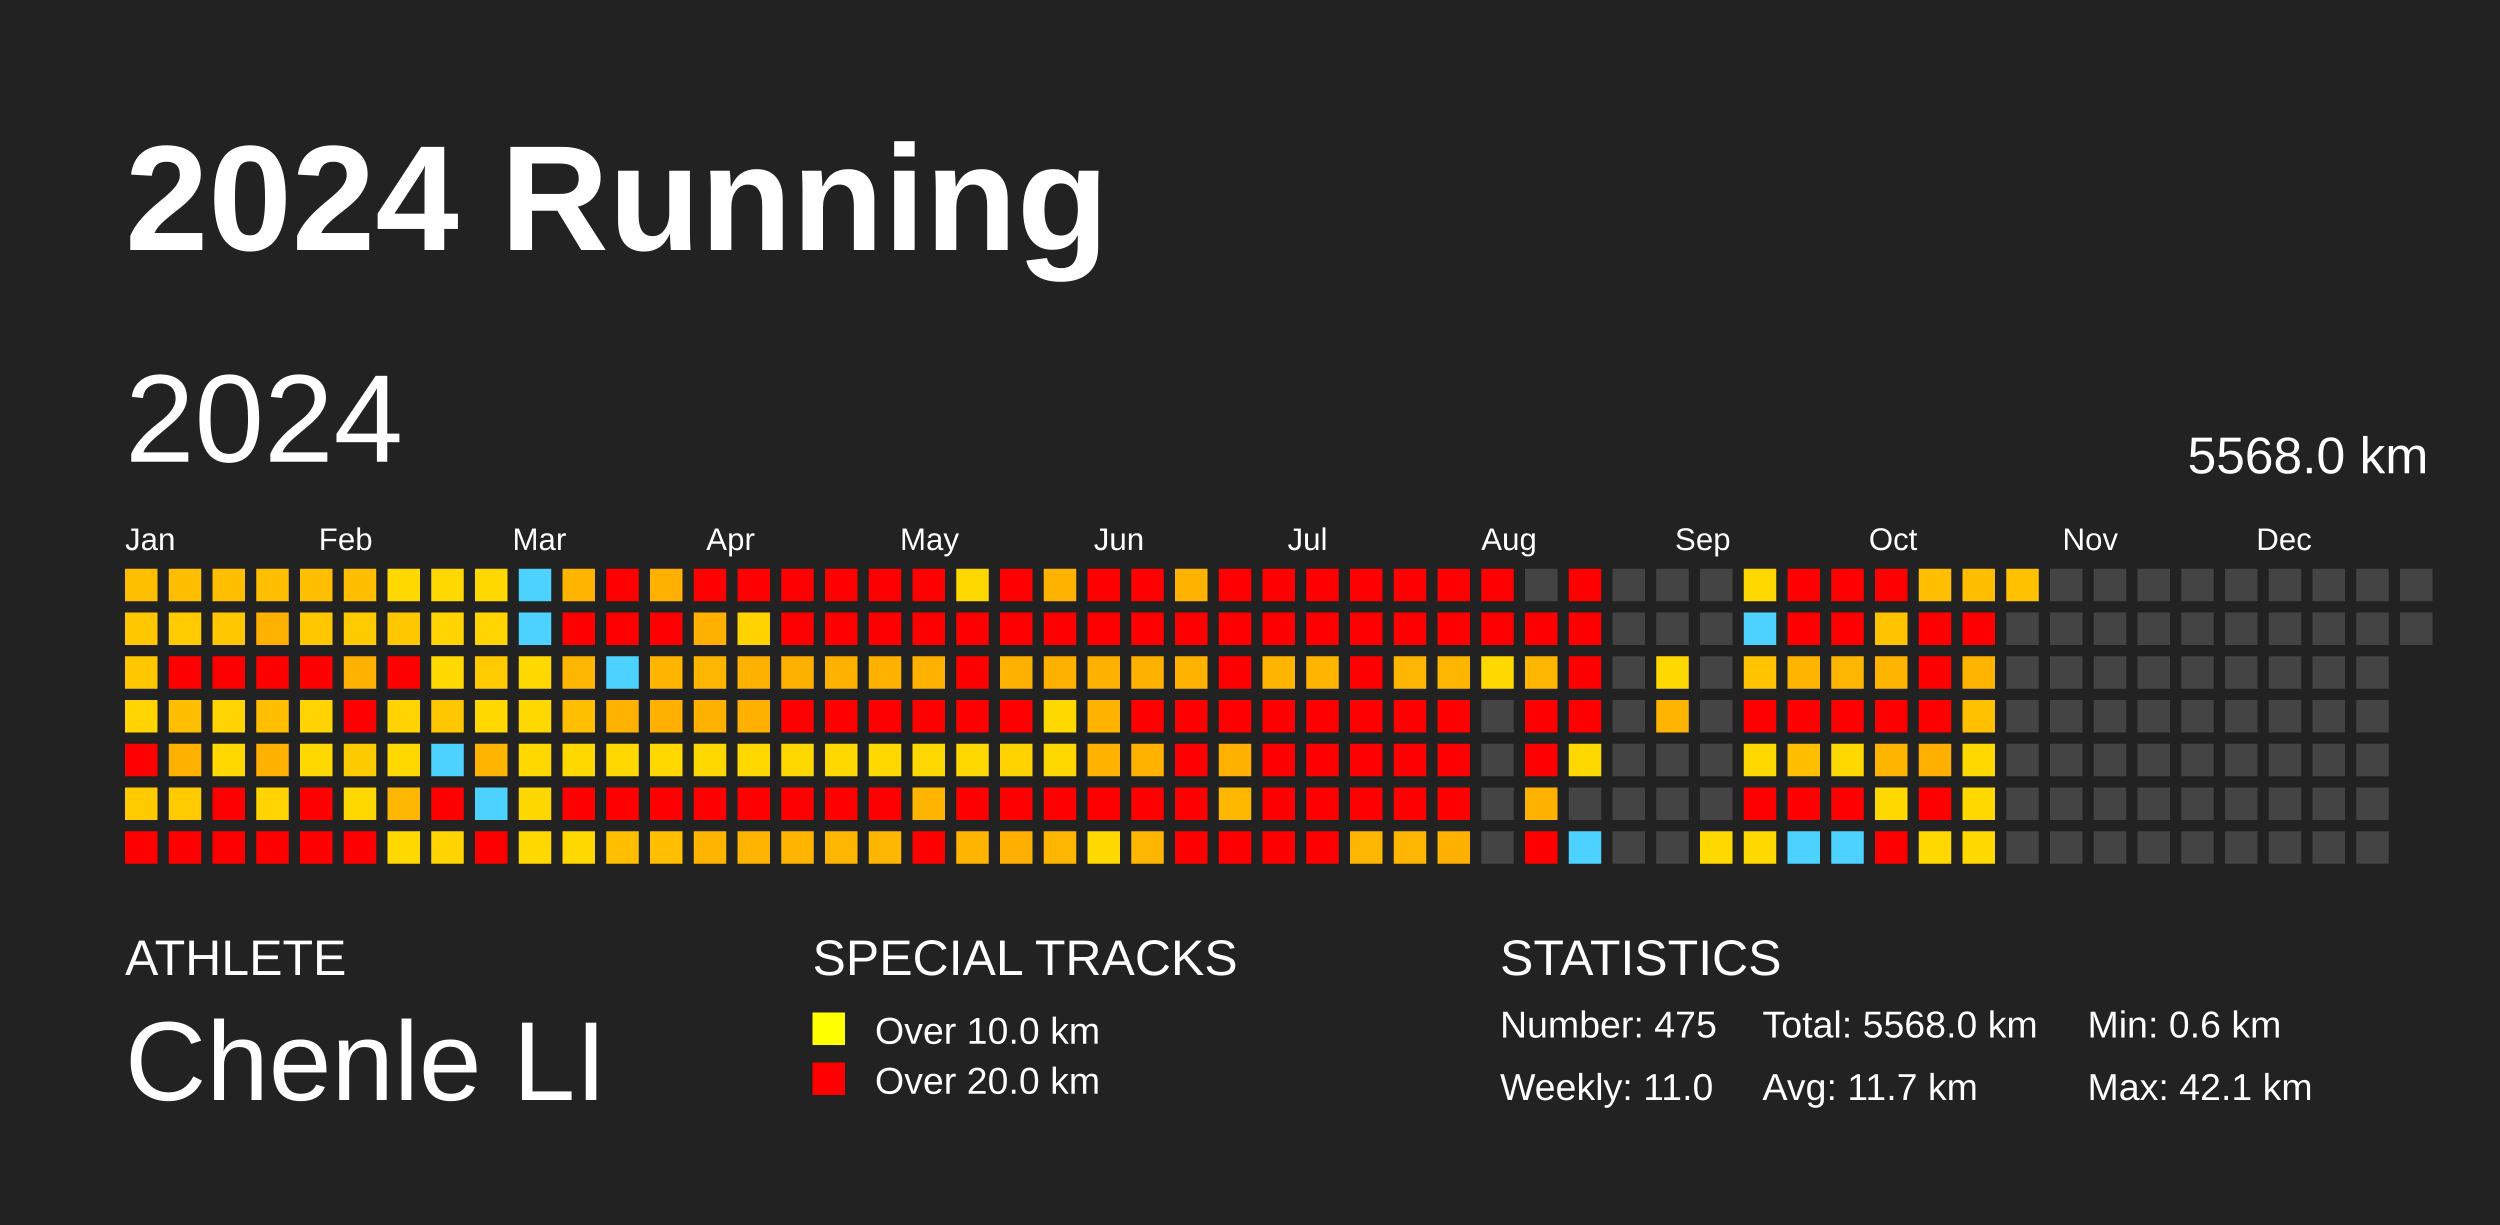
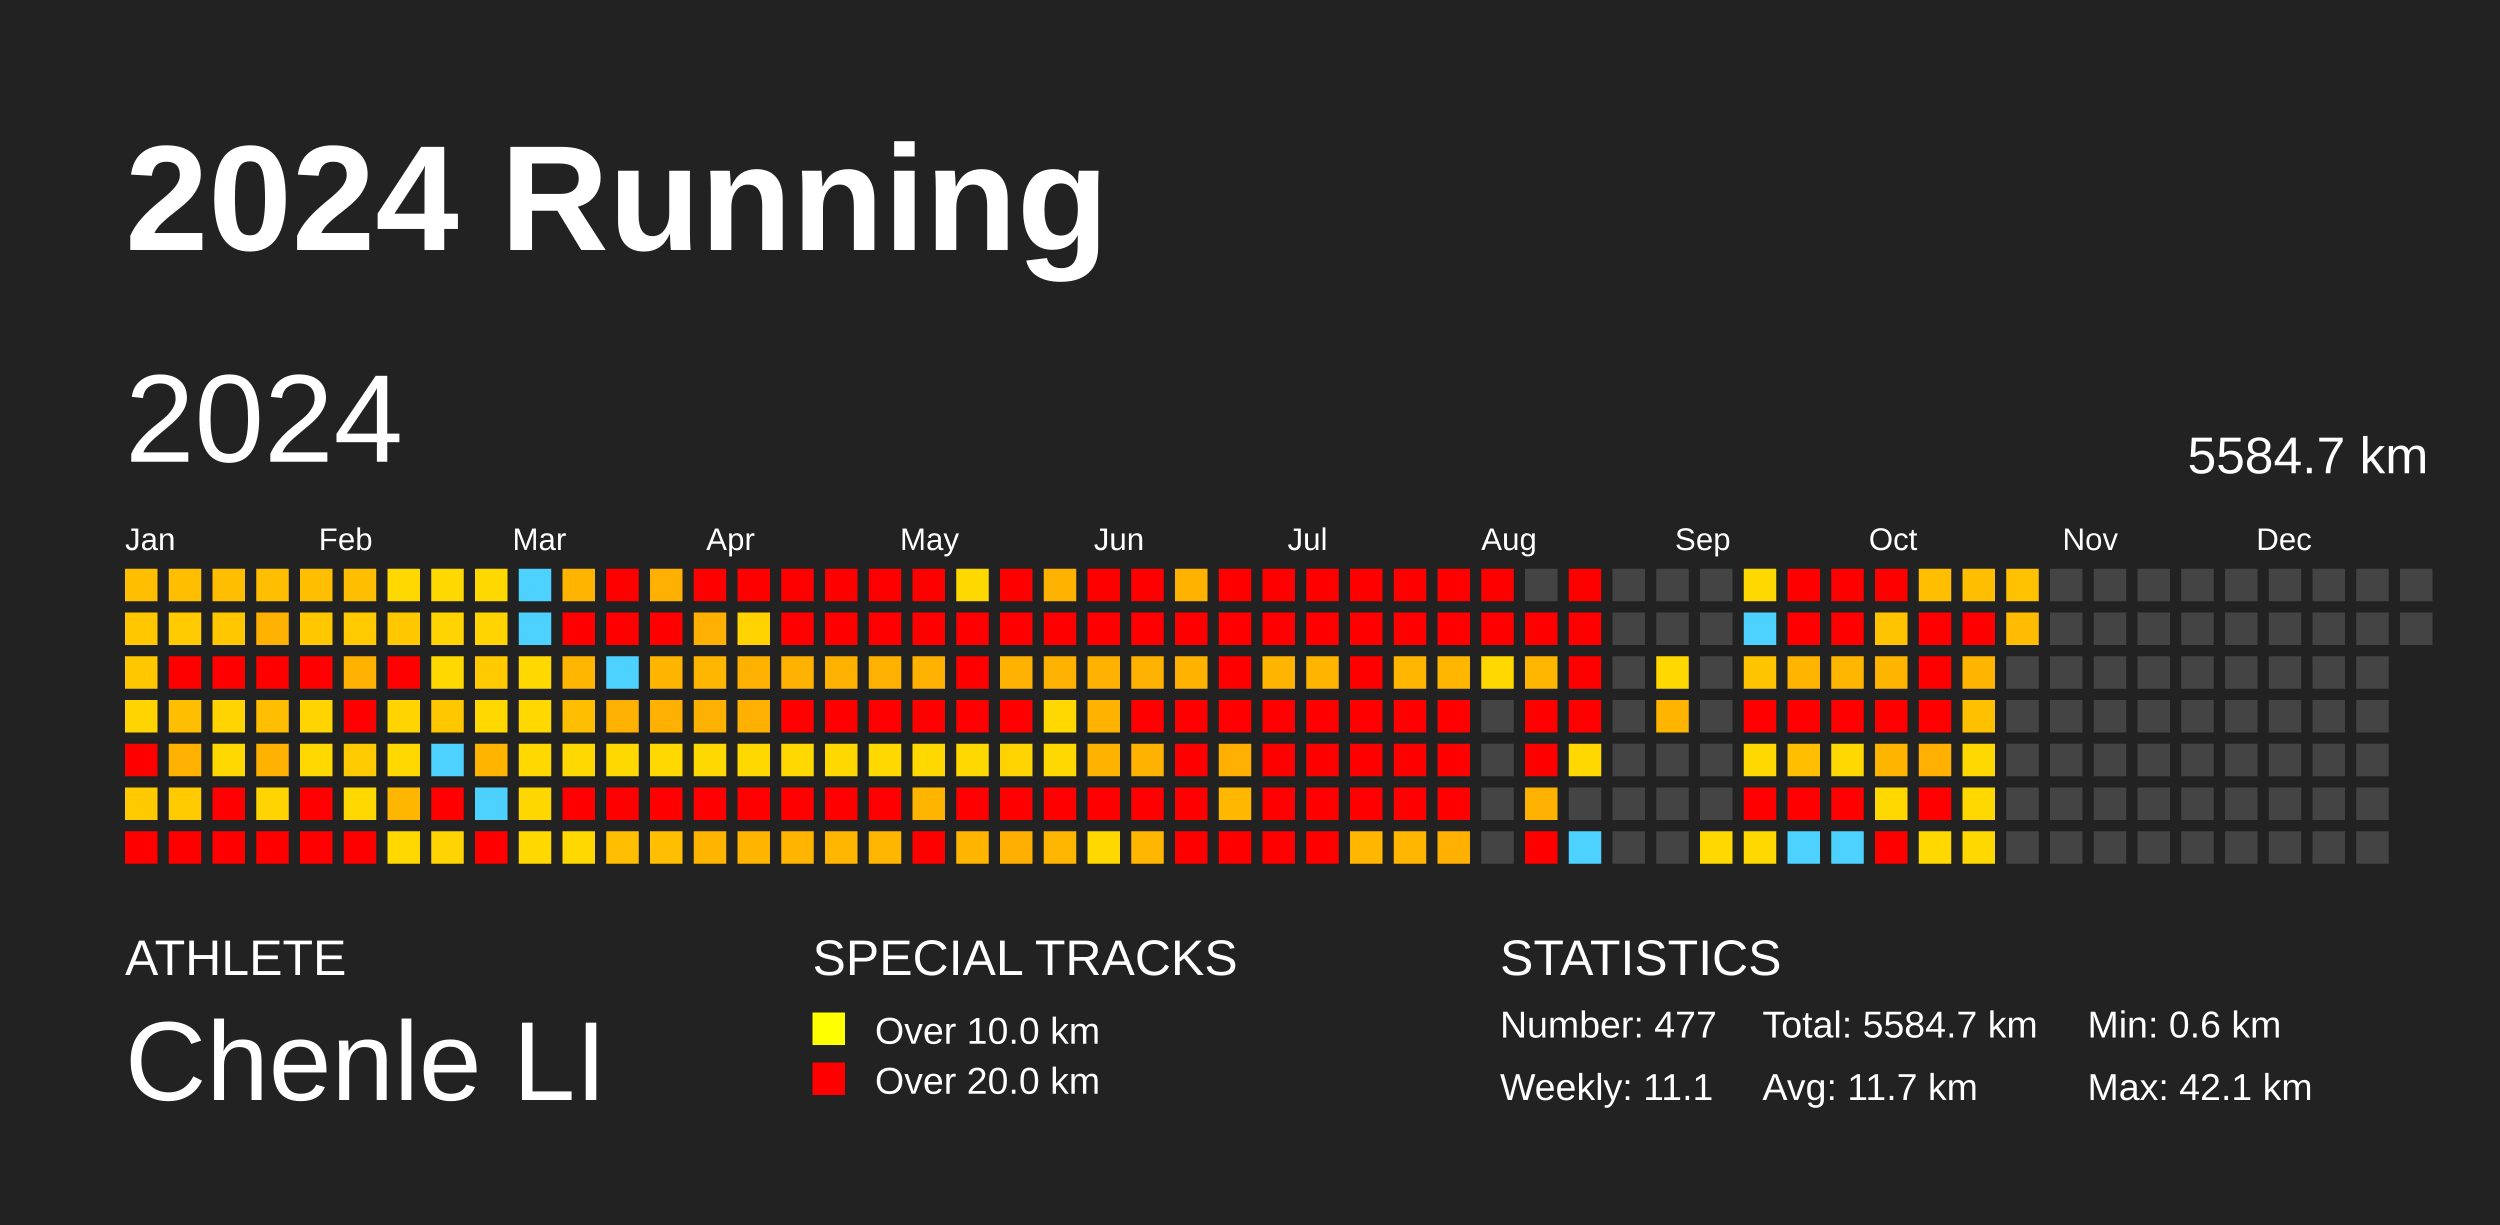
<svg xmlns="http://www.w3.org/2000/svg" baseProfile="full" height="98mm" version="1.1" viewBox="0,0,200,98" width="200mm">
  <defs />
  <rect fill="#222222" height="98" width="200" x="0" y="0" />
  <text fill="#FFFFFF" style="font-size:12px; font-family:Arial; font-weight:bold;" x="10" y="20">2024 Running</text>
  <text fill="#FFFFFF" style="font-size:4px; font-family:Arial" x="10" y="78">ATHLETE</text>
  <text fill="#FFFFFF" style="font-size:9px; font-family:Arial" x="10" y="88">Chenle LI</text>
  <text fill="#FFFFFF" style="font-size:4px; font-family:Arial" x="65" y="78">SPECIAL TRACKS</text>
  <rect fill="yellow" height="2.6" width="2.6" x="65" y="81" />
  <text fill="#FFFFFF" style="font-size:3px; font-family:Arial" x="70" y="83.5">Over 10.0 km</text>
  <rect fill="red" height="2.6" width="2.6" x="65" y="85" />
  <text fill="#FFFFFF" style="font-size:3px; font-family:Arial" x="70" y="87.5">Over 20.0 km</text>
  <text fill="#FFFFFF" style="font-size:4px; font-family:Arial" x="120" y="78">STATISTICS</text>
-   <text fill="#FFFFFF" style="font-size:3px; font-family:Arial" x="120" y="83">Number: 475</text>
-   <text fill="#FFFFFF" style="font-size:3px; font-family:Arial" x="120" y="88">Weekly: 11.0</text>
-   <text fill="#FFFFFF" style="font-size:3px; font-family:Arial" x="141" y="83">Total: 5568.0 km</text>
+   <text fill="#FFFFFF" style="font-size:3px; font-family:Arial" x="120" y="83">Number: 477</text>
+   <text fill="#FFFFFF" style="font-size:3px; font-family:Arial" x="120" y="88">Weekly: 11.1</text>
+   <text fill="#FFFFFF" style="font-size:3px; font-family:Arial" x="141" y="83">Total: 5584.7 km</text>
  <text fill="#FFFFFF" style="font-size:3px; font-family:Arial" x="141" y="88">Avg: 11.7 km</text>
  <text fill="#FFFFFF" style="font-size:3px; font-family:Arial" x="167" y="83">Min: 0.6 km</text>
  <text fill="#FFFFFF" style="font-size:3px; font-family:Arial" x="167" y="88">Max: 42.1 km</text>
  <text dominant-baseline="hanging" fill="#FFFFFF" style="font-size:10.0px; font-family:Arial;" x="10" y="30">2024</text>
-   <text dominant-baseline="hanging" fill="#FFFFFF" style="font-size:4.125px; font-family:Arial;" x="175" y="35">5568.0 km</text>
+   <text dominant-baseline="hanging" fill="#FFFFFF" style="font-size:4.125px; font-family:Arial;" x="175" y="35">5584.7 km</text>
  <text fill="#FFFFFF" style="font-size:2.5px; font-family:Arial" x="10.0" y="44">Jan</text>
  <text fill="#FFFFFF" style="font-size:2.5px; font-family:Arial" x="25.5" y="44">Feb</text>
  <text fill="#FFFFFF" style="font-size:2.5px; font-family:Arial" x="41.0" y="44">Mar</text>
  <text fill="#FFFFFF" style="font-size:2.5px; font-family:Arial" x="56.5" y="44">Apr</text>
  <text fill="#FFFFFF" style="font-size:2.5px; font-family:Arial" x="72.0" y="44">May</text>
  <text fill="#FFFFFF" style="font-size:2.5px; font-family:Arial" x="87.5" y="44">Jun</text>
  <text fill="#FFFFFF" style="font-size:2.5px; font-family:Arial" x="103.0" y="44">Jul</text>
  <text fill="#FFFFFF" style="font-size:2.5px; font-family:Arial" x="118.5" y="44">Aug</text>
  <text fill="#FFFFFF" style="font-size:2.5px; font-family:Arial" x="134.0" y="44">Sep</text>
  <text fill="#FFFFFF" style="font-size:2.5px; font-family:Arial" x="149.5" y="44">Oct</text>
  <text fill="#FFFFFF" style="font-size:2.5px; font-family:Arial" x="165.0" y="44">Nov</text>
  <text fill="#FFFFFF" style="font-size:2.5px; font-family:Arial" x="180.5" y="44">Dec</text>
  <rect fill="#ffbe00" height="2.6" width="2.6" x="10.0" y="45.5" />
  <rect fill="#ffc700" height="2.6" width="2.6" x="10.0" y="49.0" />
  <rect fill="#ffc700" height="2.6" width="2.6" x="10.0" y="52.5" />
  <rect fill="#ffd400" height="2.6" width="2.6" x="10.0" y="56.0" />
  <rect fill="red" height="2.6" width="2.6" x="10.0" y="59.5" />
  <rect fill="#ffcb00" height="2.6" width="2.6" x="10.0" y="63.0" />
  <rect fill="red" height="2.6" width="2.6" x="10.0" y="66.5" />
  <rect fill="#ffbe00" height="2.6" width="2.6" x="13.5" y="45.5" />
  <rect fill="#ffcb00" height="2.6" width="2.6" x="13.5" y="49.0" />
  <rect fill="red" height="2.6" width="2.6" x="13.5" y="52.5" />
  <rect fill="#ffbe00" height="2.6" width="2.6" x="13.5" y="56.0" />
  <rect fill="#ffb100" height="2.6" width="2.6" x="13.5" y="59.5" />
  <rect fill="#ffcb00" height="2.6" width="2.6" x="13.5" y="63.0" />
  <rect fill="red" height="2.6" width="2.6" x="13.5" y="66.5" />
  <rect fill="#ffbe00" height="2.6" width="2.6" x="17.0" y="45.5" />
  <rect fill="#ffc700" height="2.6" width="2.6" x="17.0" y="49.0" />
  <rect fill="red" height="2.6" width="2.6" x="17.0" y="52.5" />
  <rect fill="#ffd400" height="2.6" width="2.6" x="17.0" y="56.0" />
  <rect fill="#ffd800" height="2.6" width="2.6" x="17.0" y="59.5" />
  <rect fill="red" height="2.6" width="2.6" x="17.0" y="63.0" />
  <rect fill="red" height="2.6" width="2.6" x="17.0" y="66.5" />
  <rect fill="#ffbe00" height="2.6" width="2.6" x="20.5" y="45.5" />
  <rect fill="#ffb100" height="2.6" width="2.6" x="20.5" y="49.0" />
  <rect fill="red" height="2.6" width="2.6" x="20.5" y="52.5" />
  <rect fill="#ffbe00" height="2.6" width="2.6" x="20.5" y="56.0" />
  <rect fill="#ffb100" height="2.6" width="2.6" x="20.5" y="59.5" />
  <rect fill="#ffd400" height="2.6" width="2.6" x="20.5" y="63.0" />
  <rect fill="red" height="2.6" width="2.6" x="20.5" y="66.5" />
  <rect fill="#ffbe00" height="2.6" width="2.6" x="24.0" y="45.5" />
  <rect fill="#ffc700" height="2.6" width="2.6" x="24.0" y="49.0" />
  <rect fill="red" height="2.6" width="2.6" x="24.0" y="52.5" />
  <rect fill="#ffd400" height="2.6" width="2.6" x="24.0" y="56.0" />
  <rect fill="#ffd800" height="2.6" width="2.6" x="24.0" y="59.5" />
  <rect fill="red" height="2.6" width="2.6" x="24.0" y="63.0" />
  <rect fill="red" height="2.6" width="2.6" x="24.0" y="66.5" />
  <rect fill="#ffbe00" height="2.6" width="2.6" x="27.5" y="45.5" />
  <rect fill="#ffcb00" height="2.6" width="2.6" x="27.5" y="49.0" />
  <rect fill="#ffb100" height="2.6" width="2.6" x="27.5" y="52.5" />
  <rect fill="red" height="2.6" width="2.6" x="27.5" y="56.0" />
  <rect fill="#ffcb00" height="2.6" width="2.6" x="27.5" y="59.5" />
  <rect fill="#ffd800" height="2.6" width="2.6" x="27.5" y="63.0" />
  <rect fill="red" height="2.6" width="2.6" x="27.5" y="66.5" />
  <rect fill="#ffd800" height="2.6" width="2.6" x="31.0" y="45.5" />
  <rect fill="#ffc700" height="2.6" width="2.6" x="31.0" y="49.0" />
  <rect fill="red" height="2.6" width="2.6" x="31.0" y="52.5" />
  <rect fill="#ffd400" height="2.6" width="2.6" x="31.0" y="56.0" />
  <rect fill="#ffd800" height="2.6" width="2.6" x="31.0" y="59.5" />
  <rect fill="#ffb600" height="2.6" width="2.6" x="31.0" y="63.0" />
  <rect fill="#ffd800" height="2.6" width="2.6" x="31.0" y="66.5" />
  <rect fill="#ffd800" height="2.6" width="2.6" x="34.5" y="45.5" />
  <rect fill="#ffd400" height="2.6" width="2.6" x="34.5" y="49.0" />
  <rect fill="#ffd800" height="2.6" width="2.6" x="34.5" y="52.5" />
  <rect fill="#ffc700" height="2.6" width="2.6" x="34.5" y="56.0" />
  <rect fill="#4dd2ff" height="2.6" width="2.6" x="34.5" y="59.5" />
  <rect fill="red" height="2.6" width="2.6" x="34.5" y="63.0" />
  <rect fill="#ffd400" height="2.6" width="2.6" x="34.5" y="66.5" />
  <rect fill="#ffd800" height="2.6" width="2.6" x="38.0" y="45.5" />
  <rect fill="#ffd400" height="2.6" width="2.6" x="38.0" y="49.0" />
  <rect fill="#ffcb00" height="2.6" width="2.6" x="38.0" y="52.5" />
  <rect fill="#ffd800" height="2.6" width="2.6" x="38.0" y="56.0" />
  <rect fill="#ffb400" height="2.6" width="2.6" x="38.0" y="59.5" />
  <rect fill="#4dd2ff" height="2.6" width="2.6" x="38.0" y="63.0" />
  <rect fill="red" height="2.6" width="2.6" x="38.0" y="66.5" />
  <rect fill="#4dd2ff" height="2.6" width="2.6" x="41.5" y="45.5" />
  <rect fill="#4dd2ff" height="2.6" width="2.6" x="41.5" y="49.0" />
  <rect fill="#ffd800" height="2.6" width="2.6" x="41.5" y="52.5" />
  <rect fill="#ffd800" height="2.6" width="2.6" x="41.5" y="56.0" />
  <rect fill="#ffd800" height="2.6" width="2.6" x="41.5" y="59.5" />
  <rect fill="#ffd700" height="2.6" width="2.6" x="41.5" y="63.0" />
  <rect fill="#ffd800" height="2.6" width="2.6" x="41.5" y="66.5" />
  <rect fill="#ffb500" height="2.6" width="2.6" x="45.0" y="45.5" />
  <rect fill="red" height="2.6" width="2.6" x="45.0" y="49.0" />
  <rect fill="#ffb600" height="2.6" width="2.6" x="45.0" y="52.5" />
  <rect fill="#ffbe00" height="2.6" width="2.6" x="45.0" y="56.0" />
  <rect fill="#ffd800" height="2.6" width="2.6" x="45.0" y="59.5" />
  <rect fill="red" height="2.6" width="2.6" x="45.0" y="63.0" />
  <rect fill="#ffd800" height="2.6" width="2.6" x="45.0" y="66.5" />
  <rect fill="red" height="2.6" width="2.6" x="48.5" y="45.5" />
  <rect fill="red" height="2.6" width="2.6" x="48.5" y="49.0" />
  <rect fill="#4dd2ff" height="2.6" width="2.6" x="48.5" y="52.5" />
  <rect fill="#ffb100" height="2.6" width="2.6" x="48.5" y="56.0" />
  <rect fill="#ffd800" height="2.6" width="2.6" x="48.5" y="59.5" />
  <rect fill="red" height="2.6" width="2.6" x="48.5" y="63.0" />
  <rect fill="#ffbe00" height="2.6" width="2.6" x="48.5" y="66.5" />
  <rect fill="#ffb000" height="2.6" width="2.6" x="52.0" y="45.5" />
  <rect fill="red" height="2.6" width="2.6" x="52.0" y="49.0" />
  <rect fill="#ffb500" height="2.6" width="2.6" x="52.0" y="52.5" />
  <rect fill="#ffb000" height="2.6" width="2.6" x="52.0" y="56.0" />
  <rect fill="#ffd800" height="2.6" width="2.6" x="52.0" y="59.5" />
  <rect fill="red" height="2.6" width="2.6" x="52.0" y="63.0" />
  <rect fill="#ffbe00" height="2.6" width="2.6" x="52.0" y="66.5" />
  <rect fill="red" height="2.6" width="2.6" x="55.5" y="45.5" />
  <rect fill="#ffb000" height="2.6" width="2.6" x="55.5" y="49.0" />
  <rect fill="#ffb600" height="2.6" width="2.6" x="55.5" y="52.5" />
  <rect fill="#ffb100" height="2.6" width="2.6" x="55.5" y="56.0" />
  <rect fill="#ffd800" height="2.6" width="2.6" x="55.5" y="59.5" />
  <rect fill="red" height="2.6" width="2.6" x="55.5" y="63.0" />
  <rect fill="#ffb500" height="2.6" width="2.6" x="55.5" y="66.5" />
  <rect fill="red" height="2.6" width="2.6" x="59.0" y="45.5" />
  <rect fill="#ffd200" height="2.6" width="2.6" x="59.0" y="49.0" />
  <rect fill="#ffb100" height="2.6" width="2.6" x="59.0" y="52.5" />
  <rect fill="#ffb000" height="2.6" width="2.6" x="59.0" y="56.0" />
  <rect fill="#ffd800" height="2.6" width="2.6" x="59.0" y="59.5" />
  <rect fill="red" height="2.6" width="2.6" x="59.0" y="63.0" />
  <rect fill="#ffb500" height="2.6" width="2.6" x="59.0" y="66.5" />
  <rect fill="red" height="2.6" width="2.6" x="62.5" y="45.5" />
  <rect fill="red" height="2.6" width="2.6" x="62.5" y="49.0" />
  <rect fill="#ffb100" height="2.6" width="2.6" x="62.5" y="52.5" />
  <rect fill="red" height="2.6" width="2.6" x="62.5" y="56.0" />
  <rect fill="#ffd800" height="2.6" width="2.6" x="62.5" y="59.5" />
  <rect fill="red" height="2.6" width="2.6" x="62.5" y="63.0" />
  <rect fill="#ffb500" height="2.6" width="2.6" x="62.5" y="66.5" />
  <rect fill="red" height="2.6" width="2.6" x="66.0" y="45.5" />
  <rect fill="red" height="2.6" width="2.6" x="66.0" y="49.0" />
  <rect fill="#ffb100" height="2.6" width="2.6" x="66.0" y="52.5" />
  <rect fill="red" height="2.6" width="2.6" x="66.0" y="56.0" />
  <rect fill="#ffd800" height="2.6" width="2.6" x="66.0" y="59.5" />
  <rect fill="red" height="2.6" width="2.6" x="66.0" y="63.0" />
  <rect fill="#ffb600" height="2.6" width="2.6" x="66.0" y="66.5" />
  <rect fill="red" height="2.6" width="2.6" x="69.5" y="45.5" />
  <rect fill="red" height="2.6" width="2.6" x="69.5" y="49.0" />
  <rect fill="#ffb100" height="2.6" width="2.6" x="69.5" y="52.5" />
  <rect fill="red" height="2.6" width="2.6" x="69.5" y="56.0" />
  <rect fill="#ffd800" height="2.6" width="2.6" x="69.5" y="59.5" />
  <rect fill="red" height="2.6" width="2.6" x="69.5" y="63.0" />
  <rect fill="#ffb600" height="2.6" width="2.6" x="69.5" y="66.5" />
  <rect fill="red" height="2.6" width="2.6" x="73.0" y="45.5" />
  <rect fill="red" height="2.6" width="2.6" x="73.0" y="49.0" />
  <rect fill="#ffb100" height="2.6" width="2.6" x="73.0" y="52.5" />
  <rect fill="red" height="2.6" width="2.6" x="73.0" y="56.0" />
  <rect fill="#ffd800" height="2.6" width="2.6" x="73.0" y="59.5" />
  <rect fill="#ffb500" height="2.6" width="2.6" x="73.0" y="63.0" />
  <rect fill="red" height="2.6" width="2.6" x="73.0" y="66.5" />
  <rect fill="#ffd800" height="2.6" width="2.6" x="76.5" y="45.5" />
  <rect fill="red" height="2.6" width="2.6" x="76.5" y="49.0" />
  <rect fill="red" height="2.6" width="2.6" x="76.5" y="52.5" />
  <rect fill="red" height="2.6" width="2.6" x="76.5" y="56.0" />
  <rect fill="#ffd800" height="2.6" width="2.6" x="76.5" y="59.5" />
  <rect fill="red" height="2.6" width="2.6" x="76.5" y="63.0" />
  <rect fill="#ffb500" height="2.6" width="2.6" x="76.5" y="66.5" />
  <rect fill="red" height="2.6" width="2.6" x="80.0" y="45.5" />
  <rect fill="red" height="2.6" width="2.6" x="80.0" y="49.0" />
  <rect fill="#ffb100" height="2.6" width="2.6" x="80.0" y="52.5" />
  <rect fill="red" height="2.6" width="2.6" x="80.0" y="56.0" />
  <rect fill="#ffd300" height="2.6" width="2.6" x="80.0" y="59.5" />
  <rect fill="red" height="2.6" width="2.6" x="80.0" y="63.0" />
  <rect fill="#ffaf00" height="2.6" width="2.6" x="80.0" y="66.5" />
  <rect fill="#ffb300" height="2.6" width="2.6" x="83.5" y="45.5" />
  <rect fill="red" height="2.6" width="2.6" x="83.5" y="49.0" />
  <rect fill="#ffb100" height="2.6" width="2.6" x="83.5" y="52.5" />
  <rect fill="#ffd800" height="2.6" width="2.6" x="83.5" y="56.0" />
  <rect fill="#ffd800" height="2.6" width="2.6" x="83.5" y="59.5" />
  <rect fill="red" height="2.6" width="2.6" x="83.5" y="63.0" />
  <rect fill="#ffb600" height="2.6" width="2.6" x="83.5" y="66.5" />
  <rect fill="red" height="2.6" width="2.6" x="87.0" y="45.5" />
  <rect fill="red" height="2.6" width="2.6" x="87.0" y="49.0" />
  <rect fill="#ffb100" height="2.6" width="2.6" x="87.0" y="52.5" />
  <rect fill="#ffb300" height="2.6" width="2.6" x="87.0" y="56.0" />
  <rect fill="#ffb200" height="2.6" width="2.6" x="87.0" y="59.5" />
  <rect fill="red" height="2.6" width="2.6" x="87.0" y="63.0" />
  <rect fill="#ffd800" height="2.6" width="2.6" x="87.0" y="66.5" />
  <rect fill="red" height="2.6" width="2.6" x="90.5" y="45.5" />
  <rect fill="red" height="2.6" width="2.6" x="90.5" y="49.0" />
  <rect fill="#ffb100" height="2.6" width="2.6" x="90.5" y="52.5" />
  <rect fill="red" height="2.6" width="2.6" x="90.5" y="56.0" />
  <rect fill="#ffb300" height="2.6" width="2.6" x="90.5" y="59.5" />
  <rect fill="red" height="2.6" width="2.6" x="90.5" y="63.0" />
  <rect fill="#ffb600" height="2.6" width="2.6" x="90.5" y="66.5" />
  <rect fill="#ffb300" height="2.6" width="2.6" x="94.0" y="45.5" />
  <rect fill="red" height="2.6" width="2.6" x="94.0" y="49.0" />
  <rect fill="#ffb200" height="2.6" width="2.6" x="94.0" y="52.5" />
  <rect fill="red" height="2.6" width="2.6" x="94.0" y="56.0" />
  <rect fill="red" height="2.6" width="2.6" x="94.0" y="59.5" />
  <rect fill="red" height="2.6" width="2.6" x="94.0" y="63.0" />
  <rect fill="red" height="2.6" width="2.6" x="94.0" y="66.5" />
  <rect fill="red" height="2.6" width="2.6" x="97.5" y="45.5" />
  <rect fill="red" height="2.6" width="2.6" x="97.5" y="49.0" />
  <rect fill="red" height="2.6" width="2.6" x="97.5" y="52.5" />
  <rect fill="red" height="2.6" width="2.6" x="97.5" y="56.0" />
  <rect fill="#ffb000" height="2.6" width="2.6" x="97.5" y="59.5" />
  <rect fill="#ffb700" height="2.6" width="2.6" x="97.5" y="63.0" />
  <rect fill="red" height="2.6" width="2.6" x="97.5" y="66.5" />
  <rect fill="red" height="2.6" width="2.6" x="101.0" y="45.5" />
  <rect fill="red" height="2.6" width="2.6" x="101.0" y="49.0" />
  <rect fill="#ffb500" height="2.6" width="2.6" x="101.0" y="52.5" />
  <rect fill="red" height="2.6" width="2.6" x="101.0" y="56.0" />
  <rect fill="red" height="2.6" width="2.6" x="101.0" y="59.5" />
  <rect fill="red" height="2.6" width="2.6" x="101.0" y="63.0" />
  <rect fill="red" height="2.6" width="2.6" x="101.0" y="66.5" />
  <rect fill="red" height="2.6" width="2.6" x="104.5" y="45.5" />
  <rect fill="red" height="2.6" width="2.6" x="104.5" y="49.0" />
  <rect fill="#ffb500" height="2.6" width="2.6" x="104.5" y="52.5" />
  <rect fill="red" height="2.6" width="2.6" x="104.5" y="56.0" />
  <rect fill="red" height="2.6" width="2.6" x="104.5" y="59.5" />
  <rect fill="red" height="2.6" width="2.6" x="104.5" y="63.0" />
  <rect fill="red" height="2.6" width="2.6" x="104.5" y="66.5" />
  <rect fill="red" height="2.6" width="2.6" x="108.0" y="45.5" />
  <rect fill="red" height="2.6" width="2.6" x="108.0" y="49.0" />
  <rect fill="red" height="2.6" width="2.6" x="108.0" y="52.5" />
  <rect fill="red" height="2.6" width="2.6" x="108.0" y="56.0" />
  <rect fill="red" height="2.6" width="2.6" x="108.0" y="59.5" />
  <rect fill="red" height="2.6" width="2.6" x="108.0" y="63.0" />
  <rect fill="#ffb600" height="2.6" width="2.6" x="108.0" y="66.5" />
  <rect fill="red" height="2.6" width="2.6" x="111.5" y="45.5" />
  <rect fill="red" height="2.6" width="2.6" x="111.5" y="49.0" />
  <rect fill="#ffb600" height="2.6" width="2.6" x="111.5" y="52.5" />
  <rect fill="red" height="2.6" width="2.6" x="111.5" y="56.0" />
  <rect fill="red" height="2.6" width="2.6" x="111.5" y="59.5" />
  <rect fill="red" height="2.6" width="2.6" x="111.5" y="63.0" />
  <rect fill="#ffb600" height="2.6" width="2.6" x="111.5" y="66.5" />
  <rect fill="red" height="2.6" width="2.6" x="115.0" y="45.5" />
  <rect fill="red" height="2.6" width="2.6" x="115.0" y="49.0" />
  <rect fill="#ffb600" height="2.6" width="2.6" x="115.0" y="52.5" />
  <rect fill="red" height="2.6" width="2.6" x="115.0" y="56.0" />
  <rect fill="red" height="2.6" width="2.6" x="115.0" y="59.5" />
  <rect fill="red" height="2.6" width="2.6" x="115.0" y="63.0" />
  <rect fill="#ffb000" height="2.6" width="2.6" x="115.0" y="66.5" />
  <rect fill="red" height="2.6" width="2.6" x="118.5" y="45.5" />
  <rect fill="red" height="2.6" width="2.6" x="118.5" y="49.0" />
  <rect fill="#ffd800" height="2.6" width="2.6" x="118.5" y="52.5" />
  <rect fill="#444444" height="2.6" width="2.6" x="118.5" y="56.0" />
  <rect fill="#444444" height="2.6" width="2.6" x="118.5" y="59.5" />
  <rect fill="#444444" height="2.6" width="2.6" x="118.5" y="63.0" />
  <rect fill="#444444" height="2.6" width="2.6" x="118.5" y="66.5" />
  <rect fill="#444444" height="2.6" width="2.6" x="122.0" y="45.5" />
  <rect fill="red" height="2.6" width="2.6" x="122.0" y="49.0" />
  <rect fill="#ffb600" height="2.6" width="2.6" x="122.0" y="52.5" />
  <rect fill="red" height="2.6" width="2.6" x="122.0" y="56.0" />
  <rect fill="red" height="2.6" width="2.6" x="122.0" y="59.5" />
  <rect fill="#ffb100" height="2.6" width="2.6" x="122.0" y="63.0" />
  <rect fill="red" height="2.6" width="2.6" x="122.0" y="66.5" />
  <rect fill="red" height="2.6" width="2.6" x="125.5" y="45.5" />
  <rect fill="red" height="2.6" width="2.6" x="125.5" y="49.0" />
  <rect fill="red" height="2.6" width="2.6" x="125.5" y="52.5" />
  <rect fill="red" height="2.6" width="2.6" x="125.5" y="56.0" />
  <rect fill="#ffd800" height="2.6" width="2.6" x="125.5" y="59.5" />
  <rect fill="#444444" height="2.6" width="2.6" x="125.5" y="63.0" />
  <rect fill="#4dd2ff" height="2.6" width="2.6" x="125.5" y="66.5" />
  <rect fill="#444444" height="2.6" width="2.6" x="129.0" y="45.5" />
  <rect fill="#444444" height="2.6" width="2.6" x="129.0" y="49.0" />
  <rect fill="#444444" height="2.6" width="2.6" x="129.0" y="52.5" />
  <rect fill="#444444" height="2.6" width="2.6" x="129.0" y="56.0" />
  <rect fill="#444444" height="2.6" width="2.6" x="129.0" y="59.5" />
  <rect fill="#444444" height="2.6" width="2.6" x="129.0" y="63.0" />
  <rect fill="#444444" height="2.6" width="2.6" x="129.0" y="66.5" />
  <rect fill="#444444" height="2.6" width="2.6" x="132.5" y="45.5" />
  <rect fill="#444444" height="2.6" width="2.6" x="132.5" y="49.0" />
  <rect fill="#ffd800" height="2.6" width="2.6" x="132.5" y="52.5" />
  <rect fill="#ffb400" height="2.6" width="2.6" x="132.5" y="56.0" />
  <rect fill="#444444" height="2.6" width="2.6" x="132.5" y="59.5" />
  <rect fill="#444444" height="2.6" width="2.6" x="132.5" y="63.0" />
  <rect fill="#444444" height="2.6" width="2.6" x="132.5" y="66.5" />
  <rect fill="#444444" height="2.6" width="2.6" x="136.0" y="45.5" />
  <rect fill="#444444" height="2.6" width="2.6" x="136.0" y="49.0" />
  <rect fill="#444444" height="2.6" width="2.6" x="136.0" y="52.5" />
  <rect fill="#444444" height="2.6" width="2.6" x="136.0" y="56.0" />
  <rect fill="#444444" height="2.6" width="2.6" x="136.0" y="59.5" />
  <rect fill="#444444" height="2.6" width="2.6" x="136.0" y="63.0" />
  <rect fill="#ffd800" height="2.6" width="2.6" x="136.0" y="66.5" />
  <rect fill="#ffd800" height="2.6" width="2.6" x="139.5" y="45.5" />
  <rect fill="#4dd2ff" height="2.6" width="2.6" x="139.5" y="49.0" />
  <rect fill="#ffc300" height="2.6" width="2.6" x="139.5" y="52.5" />
  <rect fill="red" height="2.6" width="2.6" x="139.5" y="56.0" />
  <rect fill="#ffd800" height="2.6" width="2.6" x="139.5" y="59.5" />
  <rect fill="red" height="2.6" width="2.6" x="139.5" y="63.0" />
  <rect fill="#ffd800" height="2.6" width="2.6" x="139.5" y="66.5" />
  <rect fill="red" height="2.6" width="2.6" x="143.0" y="45.5" />
  <rect fill="red" height="2.6" width="2.6" x="143.0" y="49.0" />
  <rect fill="#ffb500" height="2.6" width="2.6" x="143.0" y="52.5" />
  <rect fill="red" height="2.6" width="2.6" x="143.0" y="56.0" />
  <rect fill="#ffbe00" height="2.6" width="2.6" x="143.0" y="59.5" />
  <rect fill="red" height="2.6" width="2.6" x="143.0" y="63.0" />
  <rect fill="#4dd2ff" height="2.6" width="2.6" x="143.0" y="66.5" />
  <rect fill="red" height="2.6" width="2.6" x="146.5" y="45.5" />
  <rect fill="red" height="2.6" width="2.6" x="146.5" y="49.0" />
  <rect fill="#ffb600" height="2.6" width="2.6" x="146.5" y="52.5" />
  <rect fill="red" height="2.6" width="2.6" x="146.5" y="56.0" />
  <rect fill="#ffd800" height="2.6" width="2.6" x="146.5" y="59.5" />
  <rect fill="red" height="2.6" width="2.6" x="146.5" y="63.0" />
  <rect fill="#4dd2ff" height="2.6" width="2.6" x="146.5" y="66.5" />
  <rect fill="red" height="2.6" width="2.6" x="150.0" y="45.5" />
  <rect fill="#ffc300" height="2.6" width="2.6" x="150.0" y="49.0" />
  <rect fill="#ffb500" height="2.6" width="2.6" x="150.0" y="52.5" />
  <rect fill="red" height="2.6" width="2.6" x="150.0" y="56.0" />
  <rect fill="#ffb500" height="2.6" width="2.6" x="150.0" y="59.5" />
  <rect fill="#ffd800" height="2.6" width="2.6" x="150.0" y="63.0" />
  <rect fill="red" height="2.6" width="2.6" x="150.0" y="66.5" />
  <rect fill="#ffbe00" height="2.6" width="2.6" x="153.5" y="45.5" />
  <rect fill="red" height="2.6" width="2.6" x="153.5" y="49.0" />
  <rect fill="red" height="2.6" width="2.6" x="153.5" y="52.5" />
  <rect fill="red" height="2.6" width="2.6" x="153.5" y="56.0" />
  <rect fill="#ffb000" height="2.6" width="2.6" x="153.5" y="59.5" />
  <rect fill="red" height="2.6" width="2.6" x="153.5" y="63.0" />
  <rect fill="#ffd800" height="2.6" width="2.6" x="153.5" y="66.5" />
  <rect fill="#ffbe00" height="2.6" width="2.6" x="157.0" y="45.5" />
  <rect fill="red" height="2.6" width="2.6" x="157.0" y="49.0" />
  <rect fill="#ffb500" height="2.6" width="2.6" x="157.0" y="52.5" />
  <rect fill="#ffc000" height="2.6" width="2.6" x="157.0" y="56.0" />
  <rect fill="#ffd800" height="2.6" width="2.6" x="157.0" y="59.5" />
  <rect fill="#ffd800" height="2.6" width="2.6" x="157.0" y="63.0" />
  <rect fill="#ffd800" height="2.6" width="2.6" x="157.0" y="66.5" />
  <rect fill="#ffc100" height="2.6" width="2.6" x="160.5" y="45.5" />
-   <rect fill="#444444" height="2.6" width="2.6" x="160.5" y="49.0" />
+   <rect fill="#ffbc00" height="2.6" width="2.6" x="160.5" y="49.0" />
  <rect fill="#444444" height="2.6" width="2.6" x="160.5" y="52.5" />
  <rect fill="#444444" height="2.6" width="2.6" x="160.5" y="56.0" />
  <rect fill="#444444" height="2.6" width="2.6" x="160.5" y="59.5" />
  <rect fill="#444444" height="2.6" width="2.6" x="160.5" y="63.0" />
  <rect fill="#444444" height="2.6" width="2.6" x="160.5" y="66.5" />
  <rect fill="#444444" height="2.6" width="2.6" x="164.0" y="45.5" />
  <rect fill="#444444" height="2.6" width="2.6" x="164.0" y="49.0" />
  <rect fill="#444444" height="2.6" width="2.6" x="164.0" y="52.5" />
  <rect fill="#444444" height="2.6" width="2.6" x="164.0" y="56.0" />
  <rect fill="#444444" height="2.6" width="2.6" x="164.0" y="59.5" />
  <rect fill="#444444" height="2.6" width="2.6" x="164.0" y="63.0" />
  <rect fill="#444444" height="2.6" width="2.6" x="164.0" y="66.5" />
  <rect fill="#444444" height="2.6" width="2.6" x="167.5" y="45.5" />
  <rect fill="#444444" height="2.6" width="2.6" x="167.5" y="49.0" />
  <rect fill="#444444" height="2.6" width="2.6" x="167.5" y="52.5" />
  <rect fill="#444444" height="2.6" width="2.6" x="167.5" y="56.0" />
  <rect fill="#444444" height="2.6" width="2.6" x="167.5" y="59.5" />
  <rect fill="#444444" height="2.6" width="2.6" x="167.5" y="63.0" />
  <rect fill="#444444" height="2.6" width="2.6" x="167.5" y="66.5" />
  <rect fill="#444444" height="2.6" width="2.6" x="171.0" y="45.5" />
  <rect fill="#444444" height="2.6" width="2.6" x="171.0" y="49.0" />
  <rect fill="#444444" height="2.6" width="2.6" x="171.0" y="52.5" />
  <rect fill="#444444" height="2.6" width="2.6" x="171.0" y="56.0" />
  <rect fill="#444444" height="2.6" width="2.6" x="171.0" y="59.5" />
  <rect fill="#444444" height="2.6" width="2.6" x="171.0" y="63.0" />
  <rect fill="#444444" height="2.6" width="2.6" x="171.0" y="66.5" />
  <rect fill="#444444" height="2.6" width="2.6" x="174.5" y="45.5" />
  <rect fill="#444444" height="2.6" width="2.6" x="174.5" y="49.0" />
  <rect fill="#444444" height="2.6" width="2.6" x="174.5" y="52.5" />
  <rect fill="#444444" height="2.6" width="2.6" x="174.5" y="56.0" />
  <rect fill="#444444" height="2.6" width="2.6" x="174.5" y="59.5" />
  <rect fill="#444444" height="2.6" width="2.6" x="174.5" y="63.0" />
  <rect fill="#444444" height="2.6" width="2.6" x="174.5" y="66.5" />
  <rect fill="#444444" height="2.6" width="2.6" x="178.0" y="45.5" />
  <rect fill="#444444" height="2.6" width="2.6" x="178.0" y="49.0" />
  <rect fill="#444444" height="2.6" width="2.6" x="178.0" y="52.5" />
  <rect fill="#444444" height="2.6" width="2.6" x="178.0" y="56.0" />
  <rect fill="#444444" height="2.6" width="2.6" x="178.0" y="59.5" />
  <rect fill="#444444" height="2.6" width="2.6" x="178.0" y="63.0" />
  <rect fill="#444444" height="2.6" width="2.6" x="178.0" y="66.5" />
  <rect fill="#444444" height="2.6" width="2.6" x="181.5" y="45.5" />
  <rect fill="#444444" height="2.6" width="2.6" x="181.5" y="49.0" />
  <rect fill="#444444" height="2.6" width="2.6" x="181.5" y="52.5" />
  <rect fill="#444444" height="2.6" width="2.6" x="181.5" y="56.0" />
  <rect fill="#444444" height="2.6" width="2.6" x="181.5" y="59.5" />
  <rect fill="#444444" height="2.6" width="2.6" x="181.5" y="63.0" />
  <rect fill="#444444" height="2.6" width="2.6" x="181.5" y="66.5" />
  <rect fill="#444444" height="2.6" width="2.6" x="185.0" y="45.5" />
  <rect fill="#444444" height="2.6" width="2.6" x="185.0" y="49.0" />
  <rect fill="#444444" height="2.6" width="2.6" x="185.0" y="52.5" />
  <rect fill="#444444" height="2.6" width="2.6" x="185.0" y="56.0" />
  <rect fill="#444444" height="2.6" width="2.6" x="185.0" y="59.5" />
  <rect fill="#444444" height="2.6" width="2.6" x="185.0" y="63.0" />
  <rect fill="#444444" height="2.6" width="2.6" x="185.0" y="66.5" />
  <rect fill="#444444" height="2.6" width="2.6" x="188.5" y="45.5" />
  <rect fill="#444444" height="2.6" width="2.6" x="188.5" y="49.0" />
  <rect fill="#444444" height="2.6" width="2.6" x="188.5" y="52.5" />
  <rect fill="#444444" height="2.6" width="2.6" x="188.5" y="56.0" />
  <rect fill="#444444" height="2.6" width="2.6" x="188.5" y="59.5" />
  <rect fill="#444444" height="2.6" width="2.6" x="188.5" y="63.0" />
  <rect fill="#444444" height="2.6" width="2.6" x="188.5" y="66.5" />
  <rect fill="#444444" height="2.6" width="2.6" x="192.0" y="45.5" />
  <rect fill="#444444" height="2.6" width="2.6" x="192.0" y="49.0" />
</svg>
